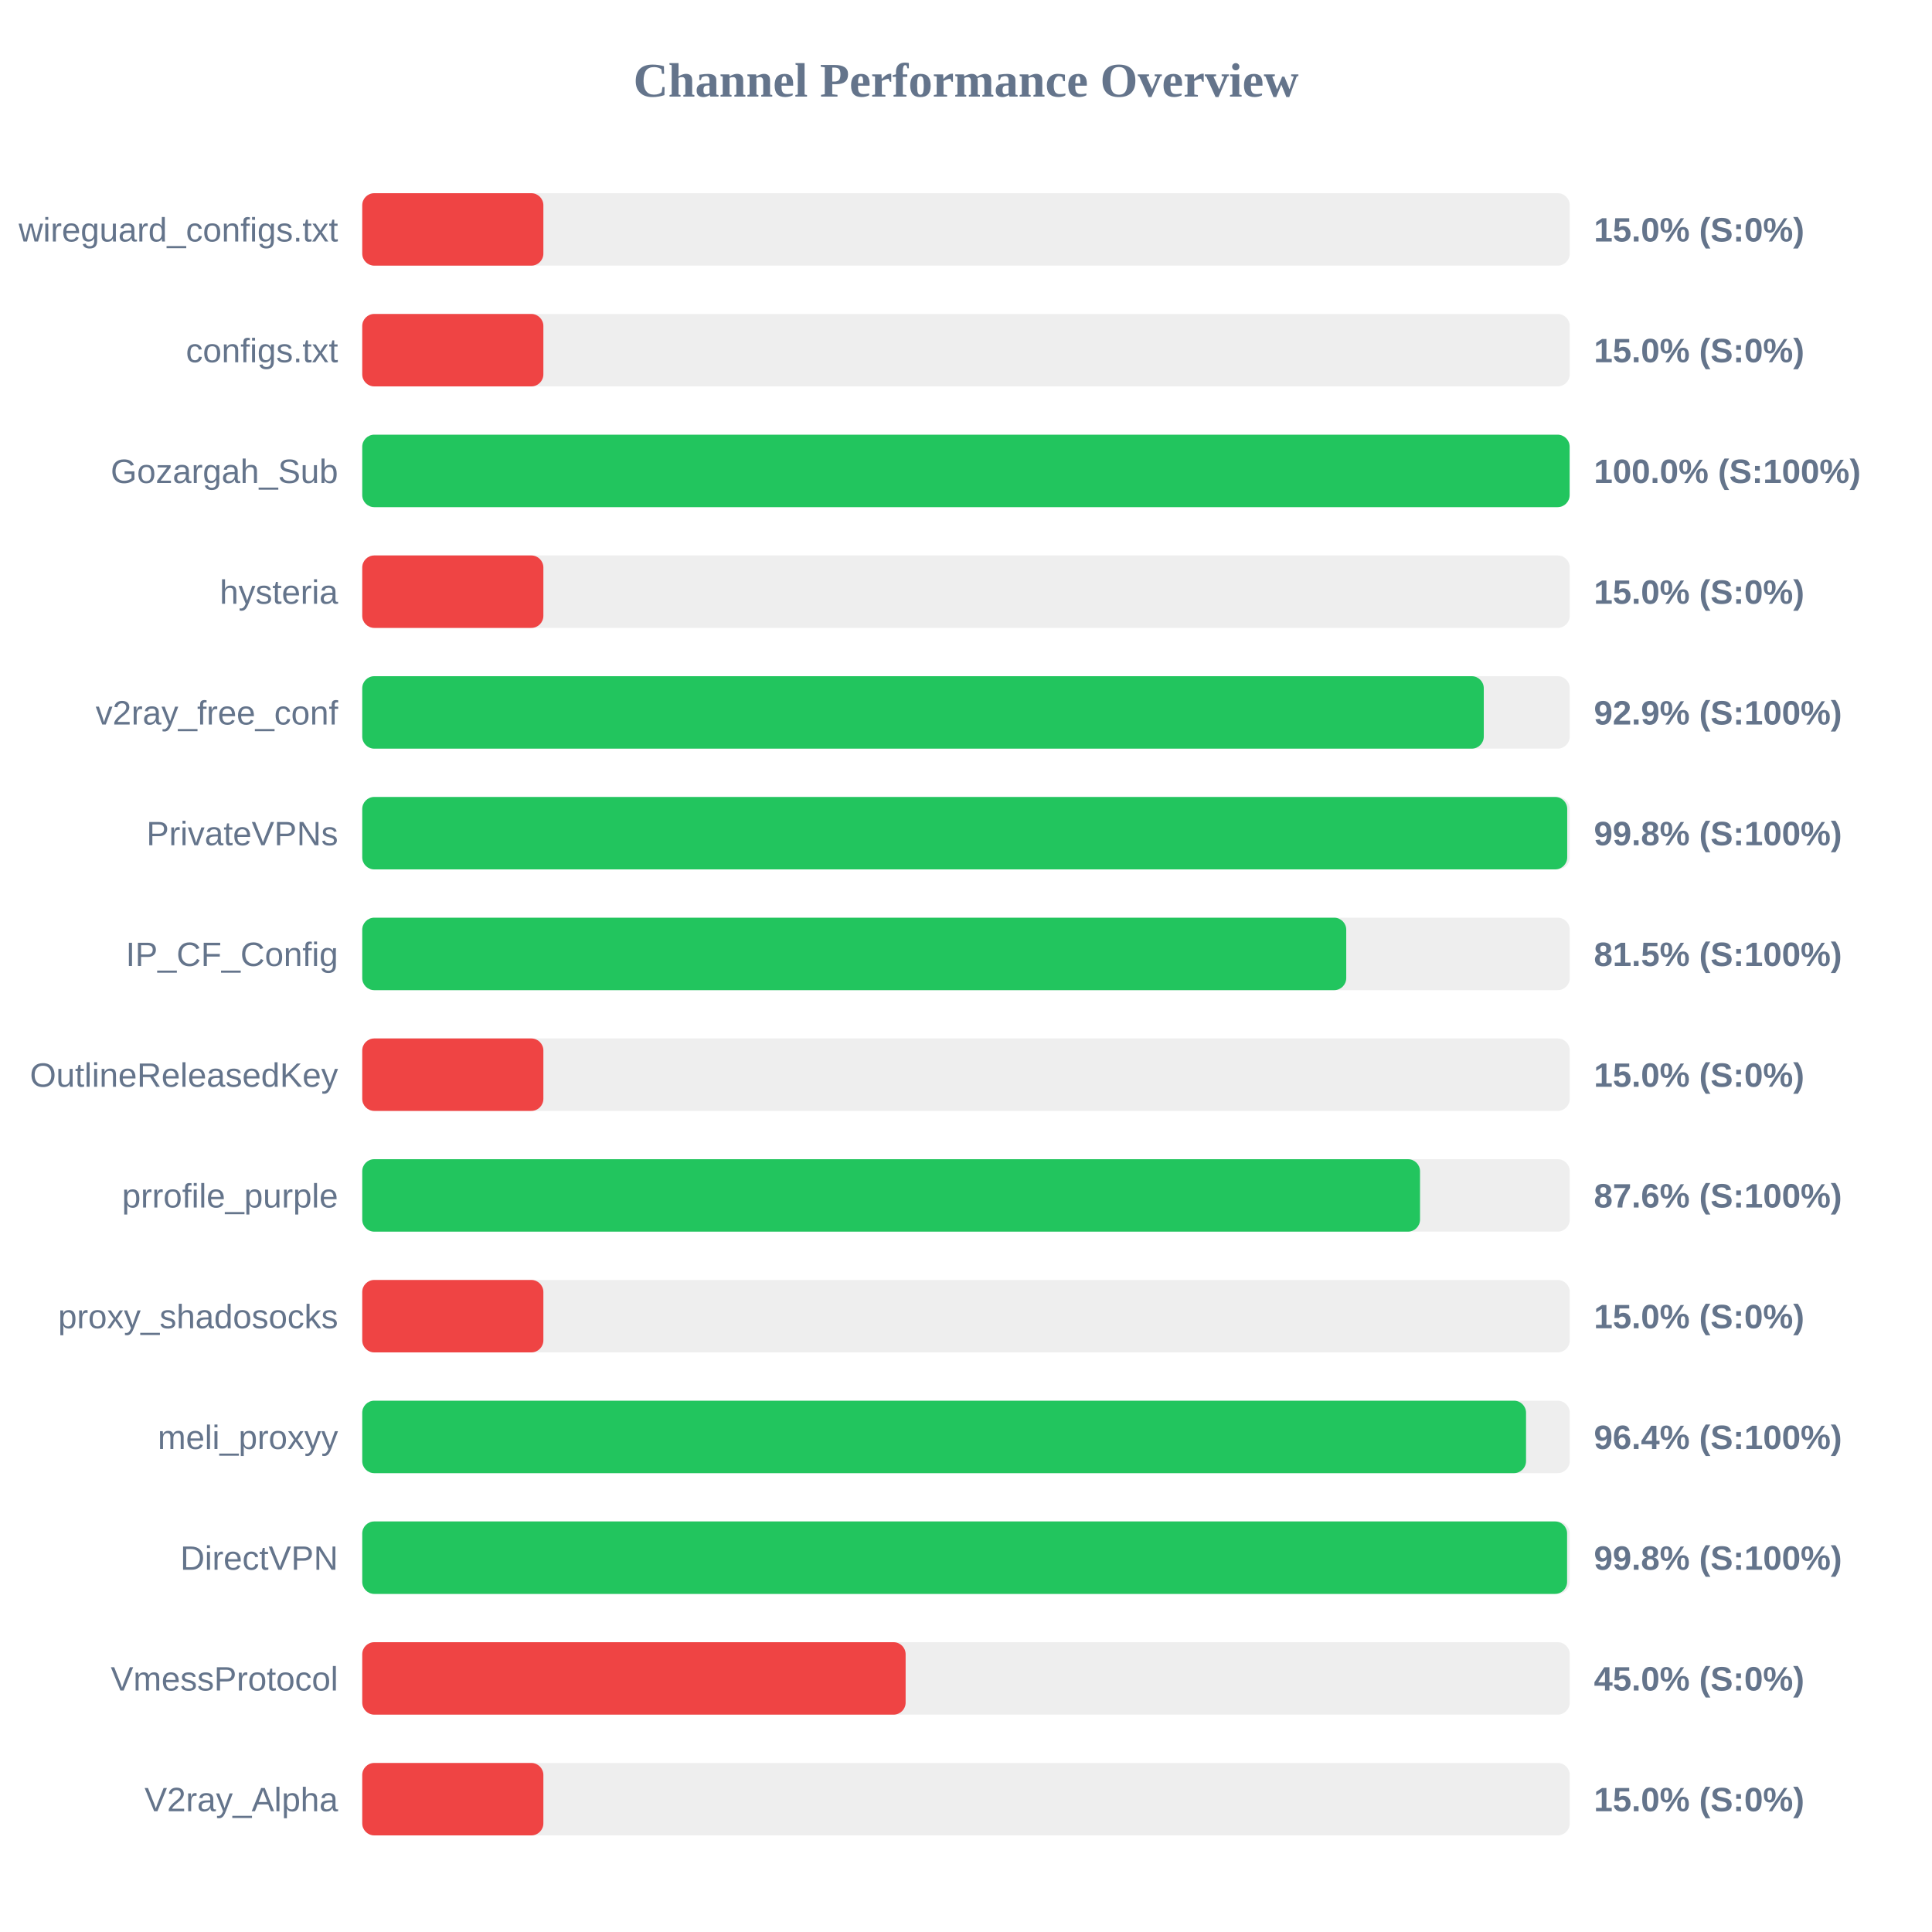
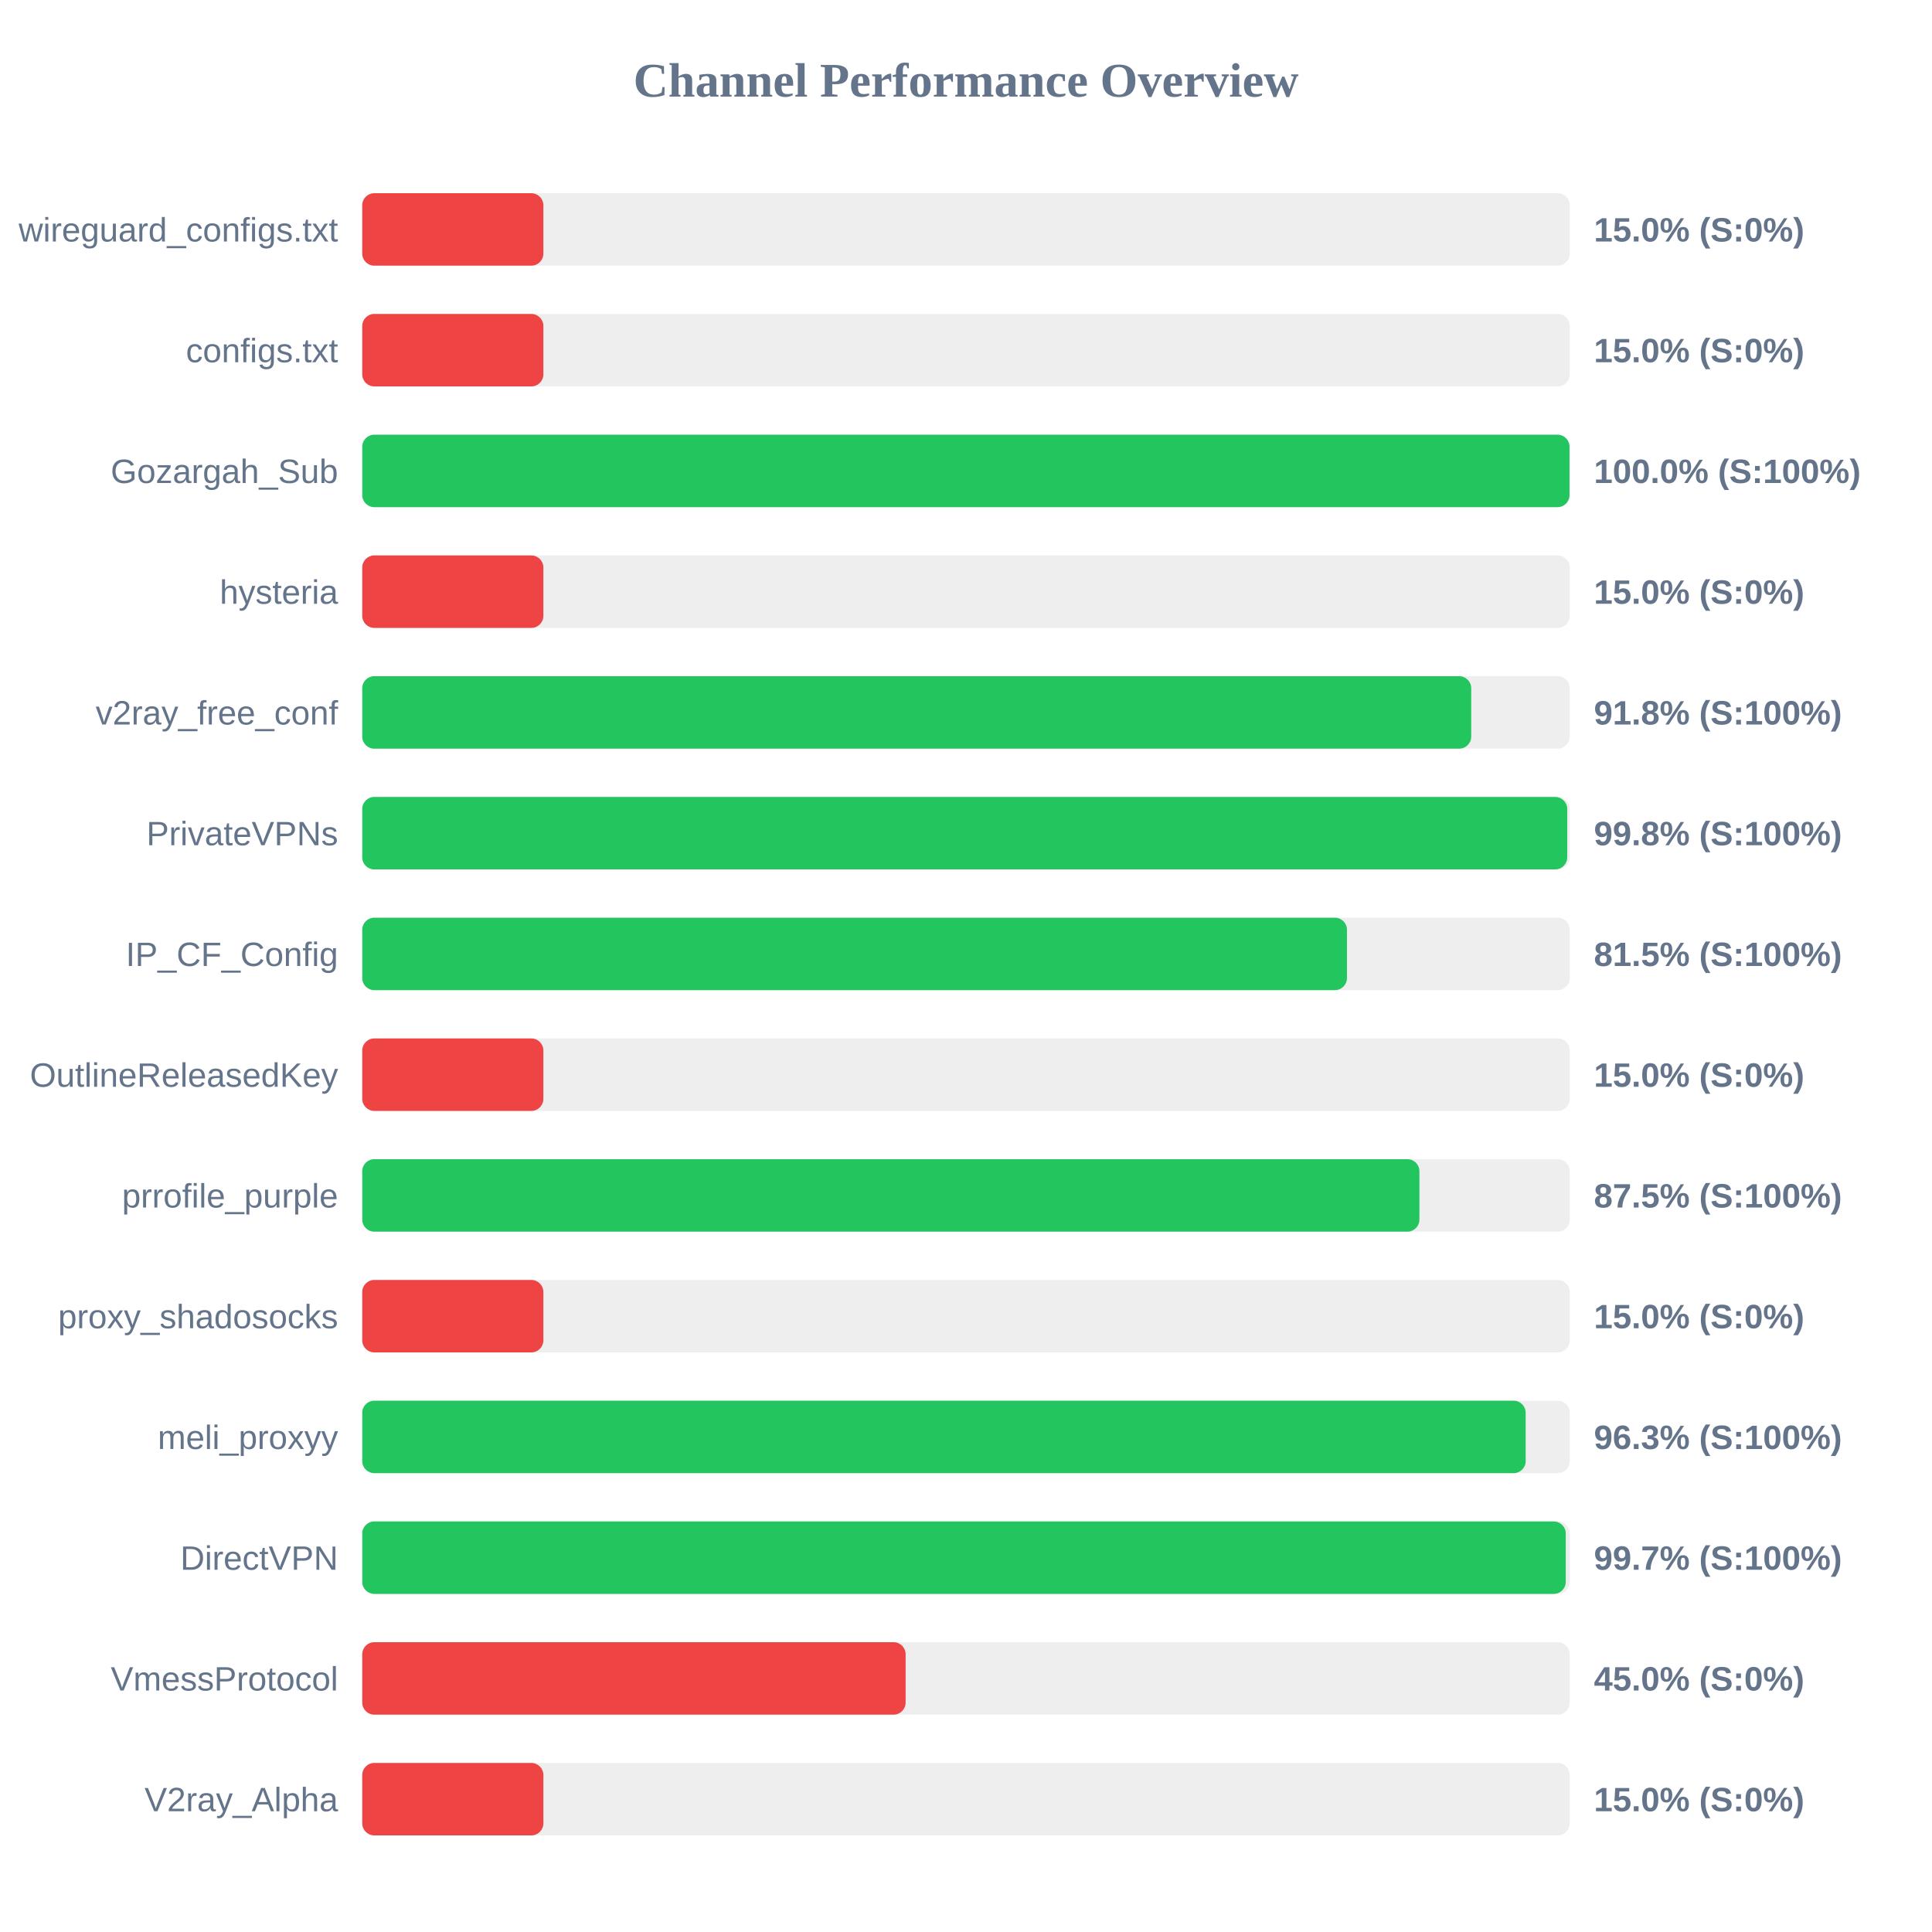
<svg xmlns="http://www.w3.org/2000/svg" width="800" height="800" version="1.1">
  <style>
        .row { font: 14px Arial; fill: #64748b; }
        .score { font: bold 14px Arial; fill: #64748b; }
    </style>
  <text x="400" y="40" text-anchor="middle" font-size="20px" font-weight="bold" fill="#64748b">Channel Performance Overview</text>
  <rect x="150" y="80" width="500" height="30" fill="#eee" rx="5" />
  <rect x="150" y="80" width="75.0" height="30" fill="#ef4444" rx="5" />
  <text x="140" y="100" text-anchor="end" class="row">wireguard_configs.txt</text>
  <text x="660" y="100" text-anchor="start" class="score">15.0% (S:0%)</text>
  <rect x="150" y="130" width="500" height="30" fill="#eee" rx="5" />
  <rect x="150" y="130" width="75.0" height="30" fill="#ef4444" rx="5" />
  <text x="140" y="150" text-anchor="end" class="row">configs.txt</text>
  <text x="660" y="150" text-anchor="start" class="score">15.0% (S:0%)</text>
  <rect x="150" y="180" width="500" height="30" fill="#eee" rx="5" />
-   <rect x="150" y="180" width="499.95" height="30" fill="#22c55e" rx="5" />
+   <rect x="150" y="180" width="499.9" height="30" fill="#22c55e" rx="5" />
  <text x="140" y="200" text-anchor="end" class="row">Gozargah_Sub</text>
  <text x="660" y="200" text-anchor="start" class="score">100.0% (S:100%)</text>
  <rect x="150" y="230" width="500" height="30" fill="#eee" rx="5" />
  <rect x="150" y="230" width="75.0" height="30" fill="#ef4444" rx="5" />
  <text x="140" y="250" text-anchor="end" class="row">hysteria</text>
  <text x="660" y="250" text-anchor="start" class="score">15.0% (S:0%)</text>
  <rect x="150" y="280" width="500" height="30" fill="#eee" rx="5" />
-   <rect x="150" y="280" width="464.4" height="30" fill="#22c55e" rx="5" />
+   <rect x="150" y="280" width="459.2" height="30" fill="#22c55e" rx="5" />
  <text x="140" y="300" text-anchor="end" class="row">v2ray_free_conf</text>
-   <text x="660" y="300" text-anchor="start" class="score">92.9% (S:100%)</text>
+   <text x="660" y="300" text-anchor="start" class="score">91.8% (S:100%)</text>
  <rect x="150" y="330" width="500" height="30" fill="#eee" rx="5" />
  <rect x="150" y="330" width="498.95" height="30" fill="#22c55e" rx="5" />
  <text x="140" y="350" text-anchor="end" class="row">PrivateVPNs</text>
  <text x="660" y="350" text-anchor="start" class="score">99.8% (S:100%)</text>
  <rect x="150" y="380" width="500" height="30" fill="#eee" rx="5" />
-   <rect x="150" y="380" width="407.45" height="30" fill="#22c55e" rx="5" />
+   <rect x="150" y="380" width="407.75" height="30" fill="#22c55e" rx="5" />
  <text x="140" y="400" text-anchor="end" class="row">IP_CF_Config</text>
  <text x="660" y="400" text-anchor="start" class="score">81.5% (S:100%)</text>
  <rect x="150" y="430" width="500" height="30" fill="#eee" rx="5" />
  <rect x="150" y="430" width="75.0" height="30" fill="#ef4444" rx="5" />
  <text x="140" y="450" text-anchor="end" class="row">OutlineReleasedKey</text>
  <text x="660" y="450" text-anchor="start" class="score">15.0% (S:0%)</text>
  <rect x="150" y="480" width="500" height="30" fill="#eee" rx="5" />
-   <rect x="150" y="480" width="438.0" height="30" fill="#22c55e" rx="5" />
+   <rect x="150" y="480" width="437.75" height="30" fill="#22c55e" rx="5" />
  <text x="140" y="500" text-anchor="end" class="row">prrofile_purple</text>
-   <text x="660" y="500" text-anchor="start" class="score">87.6% (S:100%)</text>
+   <text x="660" y="500" text-anchor="start" class="score">87.5% (S:100%)</text>
  <rect x="150" y="530" width="500" height="30" fill="#eee" rx="5" />
  <rect x="150" y="530" width="75.0" height="30" fill="#ef4444" rx="5" />
  <text x="140" y="550" text-anchor="end" class="row">proxy_shadosocks</text>
  <text x="660" y="550" text-anchor="start" class="score">15.0% (S:0%)</text>
  <rect x="150" y="580" width="500" height="30" fill="#eee" rx="5" />
-   <rect x="150" y="580" width="481.9" height="30" fill="#22c55e" rx="5" />
+   <rect x="150" y="580" width="481.75" height="30" fill="#22c55e" rx="5" />
  <text x="140" y="600" text-anchor="end" class="row">meli_proxyy</text>
-   <text x="660" y="600" text-anchor="start" class="score">96.4% (S:100%)</text>
+   <text x="660" y="600" text-anchor="start" class="score">96.3% (S:100%)</text>
  <rect x="150" y="630" width="500" height="30" fill="#eee" rx="5" />
-   <rect x="150" y="630" width="498.9" height="30" fill="#22c55e" rx="5" />
+   <rect x="150" y="630" width="498.35" height="30" fill="#22c55e" rx="5" />
  <text x="140" y="650" text-anchor="end" class="row">DirectVPN</text>
-   <text x="660" y="650" text-anchor="start" class="score">99.8% (S:100%)</text>
+   <text x="660" y="650" text-anchor="start" class="score">99.7% (S:100%)</text>
  <rect x="150" y="680" width="500" height="30" fill="#eee" rx="5" />
  <rect x="150" y="680" width="225.0" height="30" fill="#ef4444" rx="5" />
  <text x="140" y="700" text-anchor="end" class="row">VmessProtocol</text>
  <text x="660" y="700" text-anchor="start" class="score">45.0% (S:0%)</text>
  <rect x="150" y="730" width="500" height="30" fill="#eee" rx="5" />
  <rect x="150" y="730" width="75.0" height="30" fill="#ef4444" rx="5" />
  <text x="140" y="750" text-anchor="end" class="row">V2ray_Alpha</text>
  <text x="660" y="750" text-anchor="start" class="score">15.0% (S:0%)</text>
</svg>
